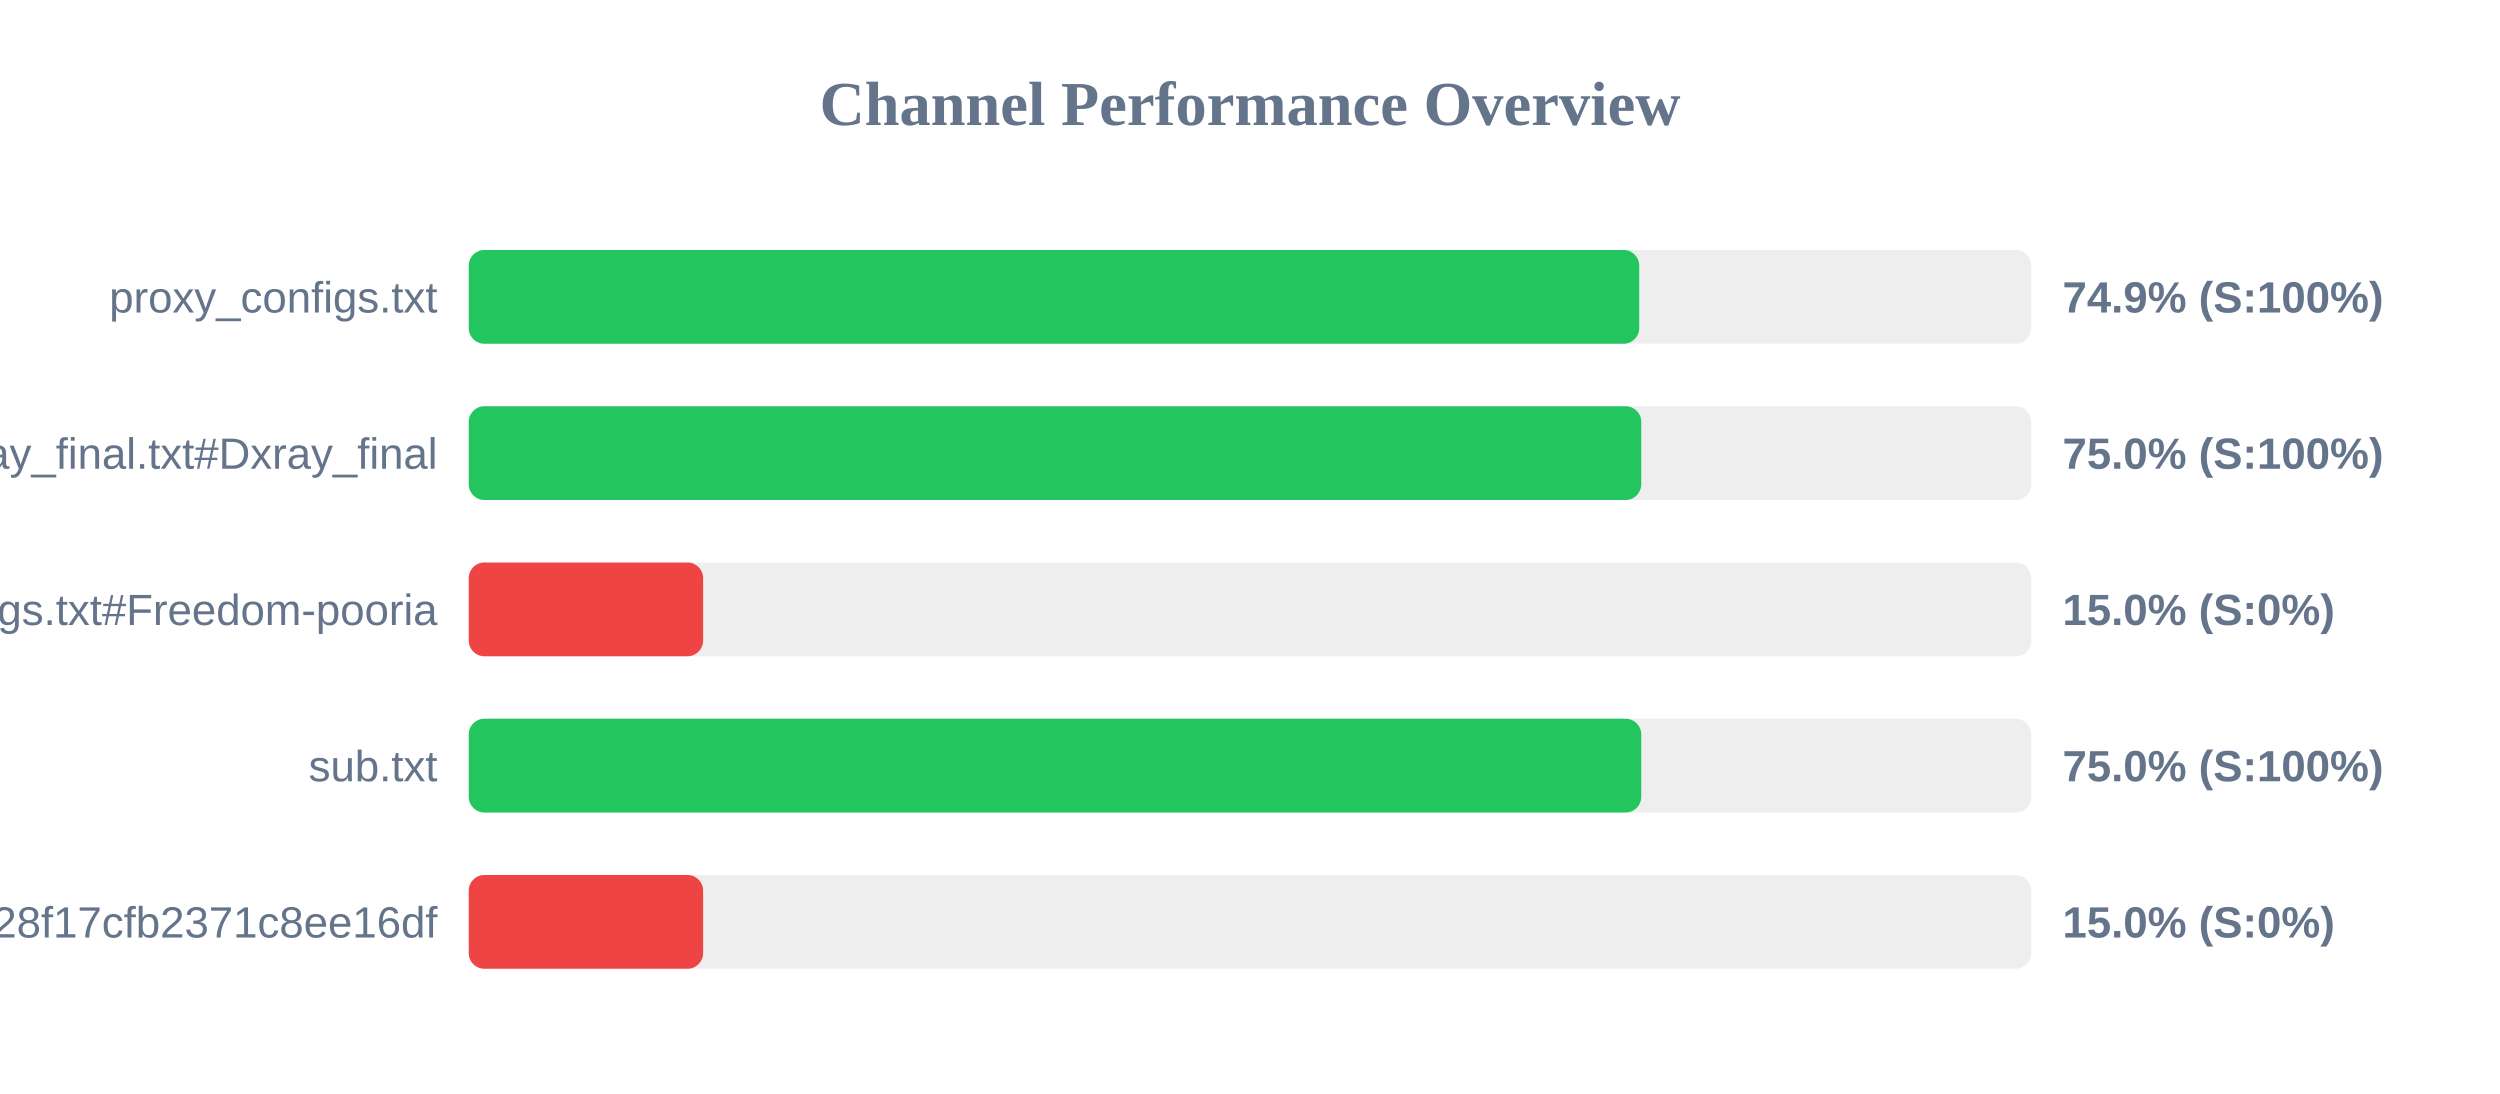
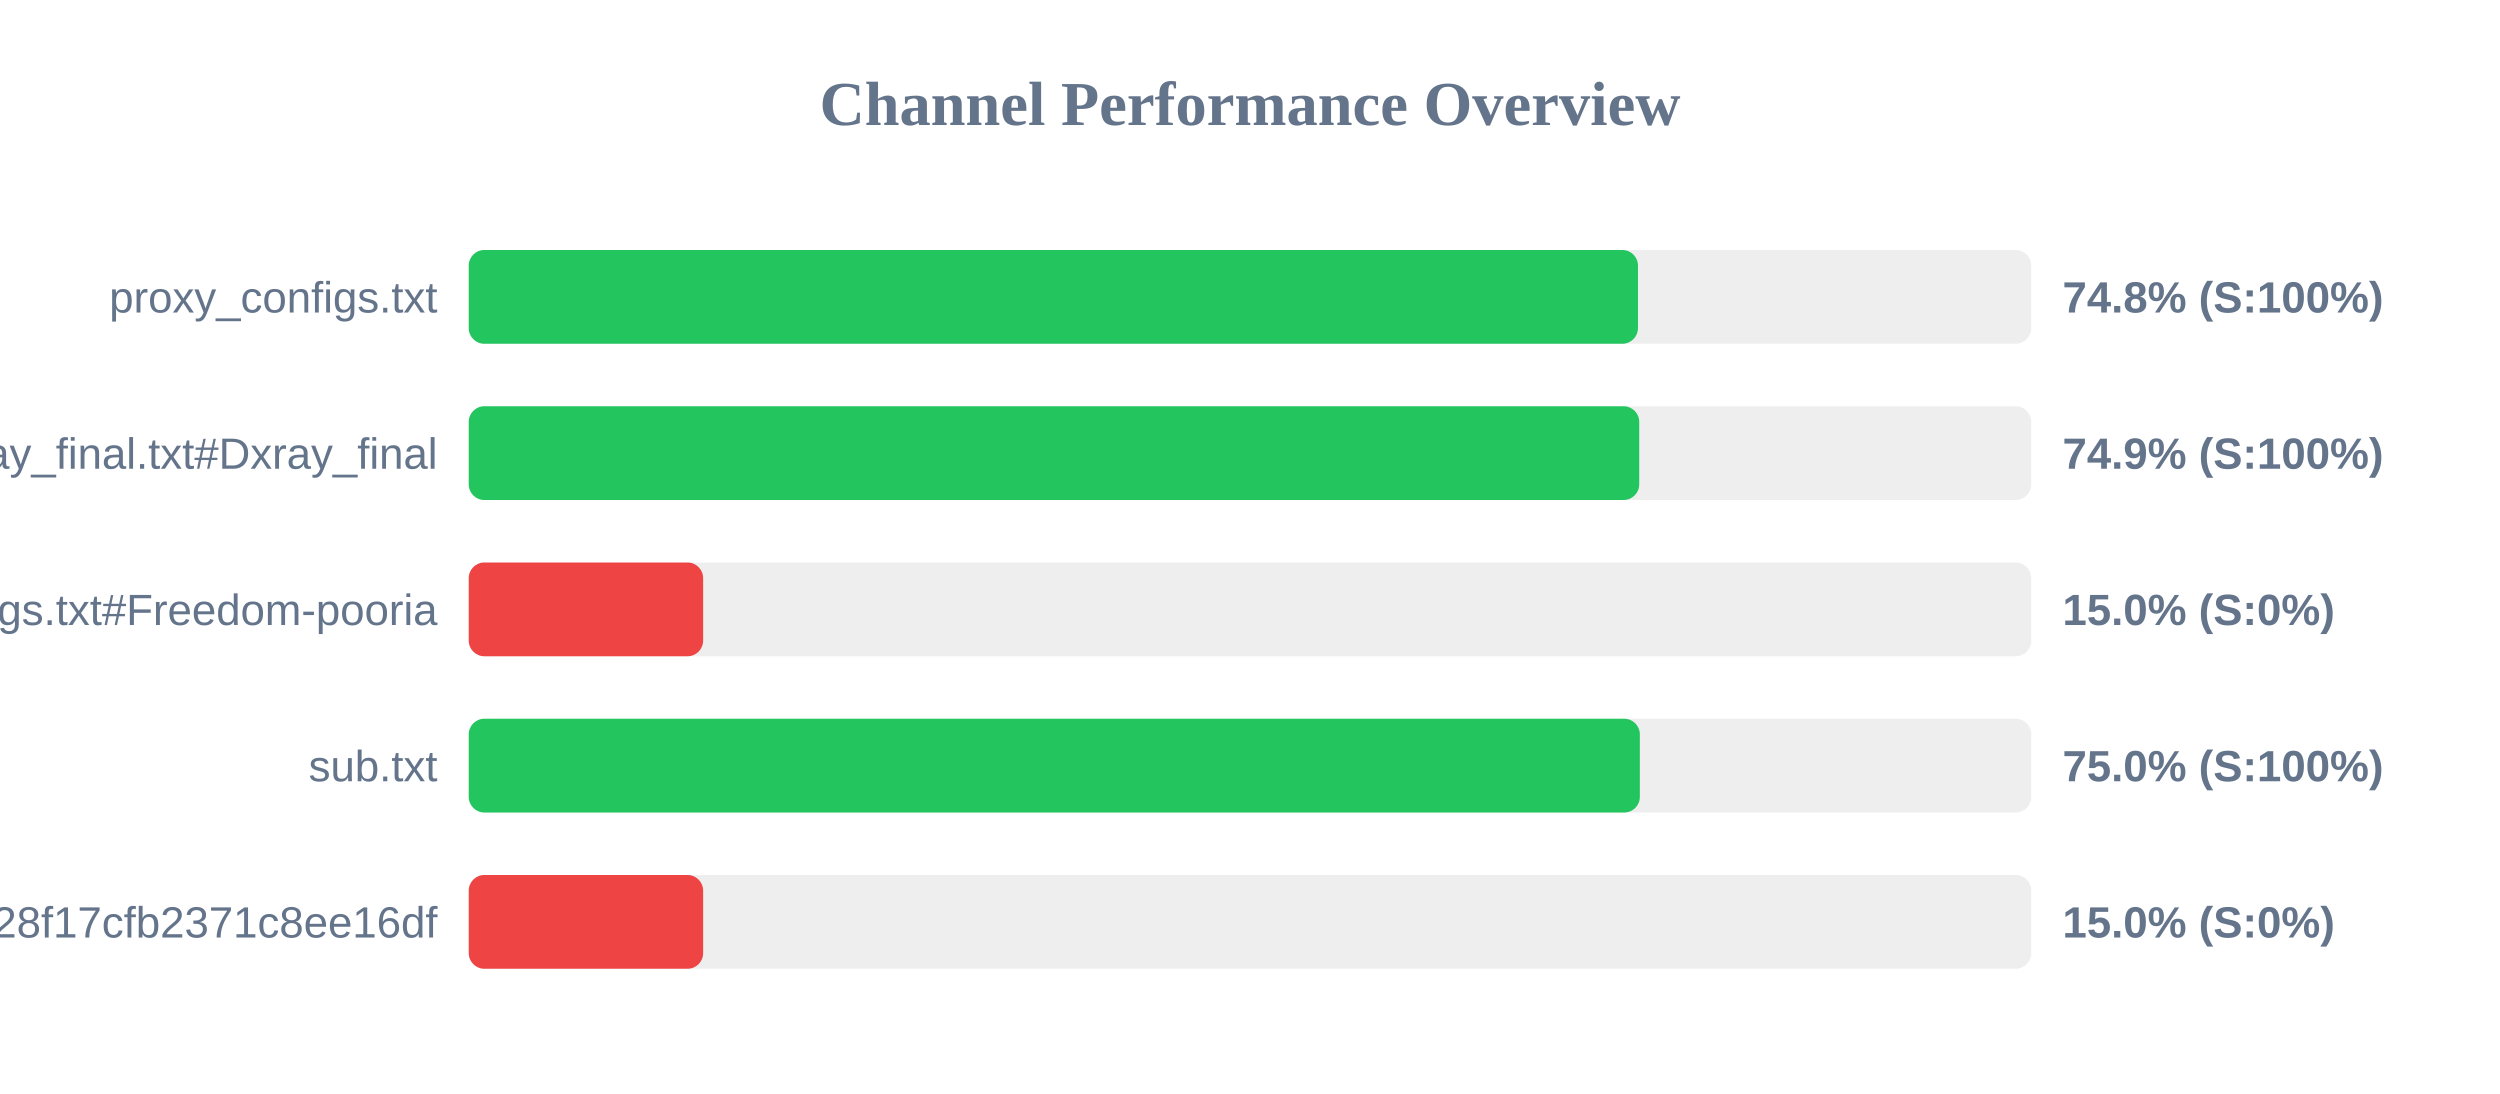
<svg xmlns="http://www.w3.org/2000/svg" width="800" height="350" version="1.1">
  <style>
        .row { font: 14px Arial; fill: #64748b; }
        .score { font: bold 14px Arial; fill: #64748b; }
    </style>
  <text x="400" y="40" text-anchor="middle" font-size="20px" font-weight="bold" fill="#64748b">Channel Performance Overview</text>
  <rect x="150" y="80" width="500" height="30" fill="#eee" rx="5" />
-   <rect x="150" y="80" width="374.55" height="30" fill="#22c55e" rx="5" />
+   <rect x="150" y="80" width="374.15" height="30" fill="#22c55e" rx="5" />
  <text x="140" y="100" text-anchor="end" class="row">proxy_configs.txt</text>
-   <text x="660" y="100" text-anchor="start" class="score">74.9% (S:100%)</text>
+   <text x="660" y="100" text-anchor="start" class="score">74.8% (S:100%)</text>
  <rect x="150" y="130" width="500" height="30" fill="#eee" rx="5" />
-   <rect x="150" y="130" width="375.2" height="30" fill="#22c55e" rx="5" />
+   <rect x="150" y="130" width="374.55" height="30" fill="#22c55e" rx="5" />
  <text x="140" y="150" text-anchor="end" class="row">xray_final.txt#Dxray_final</text>
-   <text x="660" y="150" text-anchor="start" class="score">75.0% (S:100%)</text>
+   <text x="660" y="150" text-anchor="start" class="score">74.9% (S:100%)</text>
  <rect x="150" y="180" width="500" height="30" fill="#eee" rx="5" />
  <rect x="150" y="180" width="75.0" height="30" fill="#ef4444" rx="5" />
  <text x="140" y="200" text-anchor="end" class="row">v2ray_configs.txt#Freedom-pooria</text>
  <text x="660" y="200" text-anchor="start" class="score">15.0% (S:0%)</text>
  <rect x="150" y="230" width="500" height="30" fill="#eee" rx="5" />
-   <rect x="150" y="230" width="375.2" height="30" fill="#22c55e" rx="5" />
+   <rect x="150" y="230" width="374.75" height="30" fill="#22c55e" rx="5" />
  <text x="140" y="250" text-anchor="end" class="row">sub.txt</text>
  <text x="660" y="250" text-anchor="start" class="score">75.0% (S:100%)</text>
  <rect x="150" y="280" width="500" height="30" fill="#eee" rx="5" />
  <rect x="150" y="280" width="75.0" height="30" fill="#ef4444" rx="5" />
  <text x="140" y="300" text-anchor="end" class="row">?token=fedfed7b41b828f17cfb2371c8ee16df</text>
  <text x="660" y="300" text-anchor="start" class="score">15.0% (S:0%)</text>
</svg>
